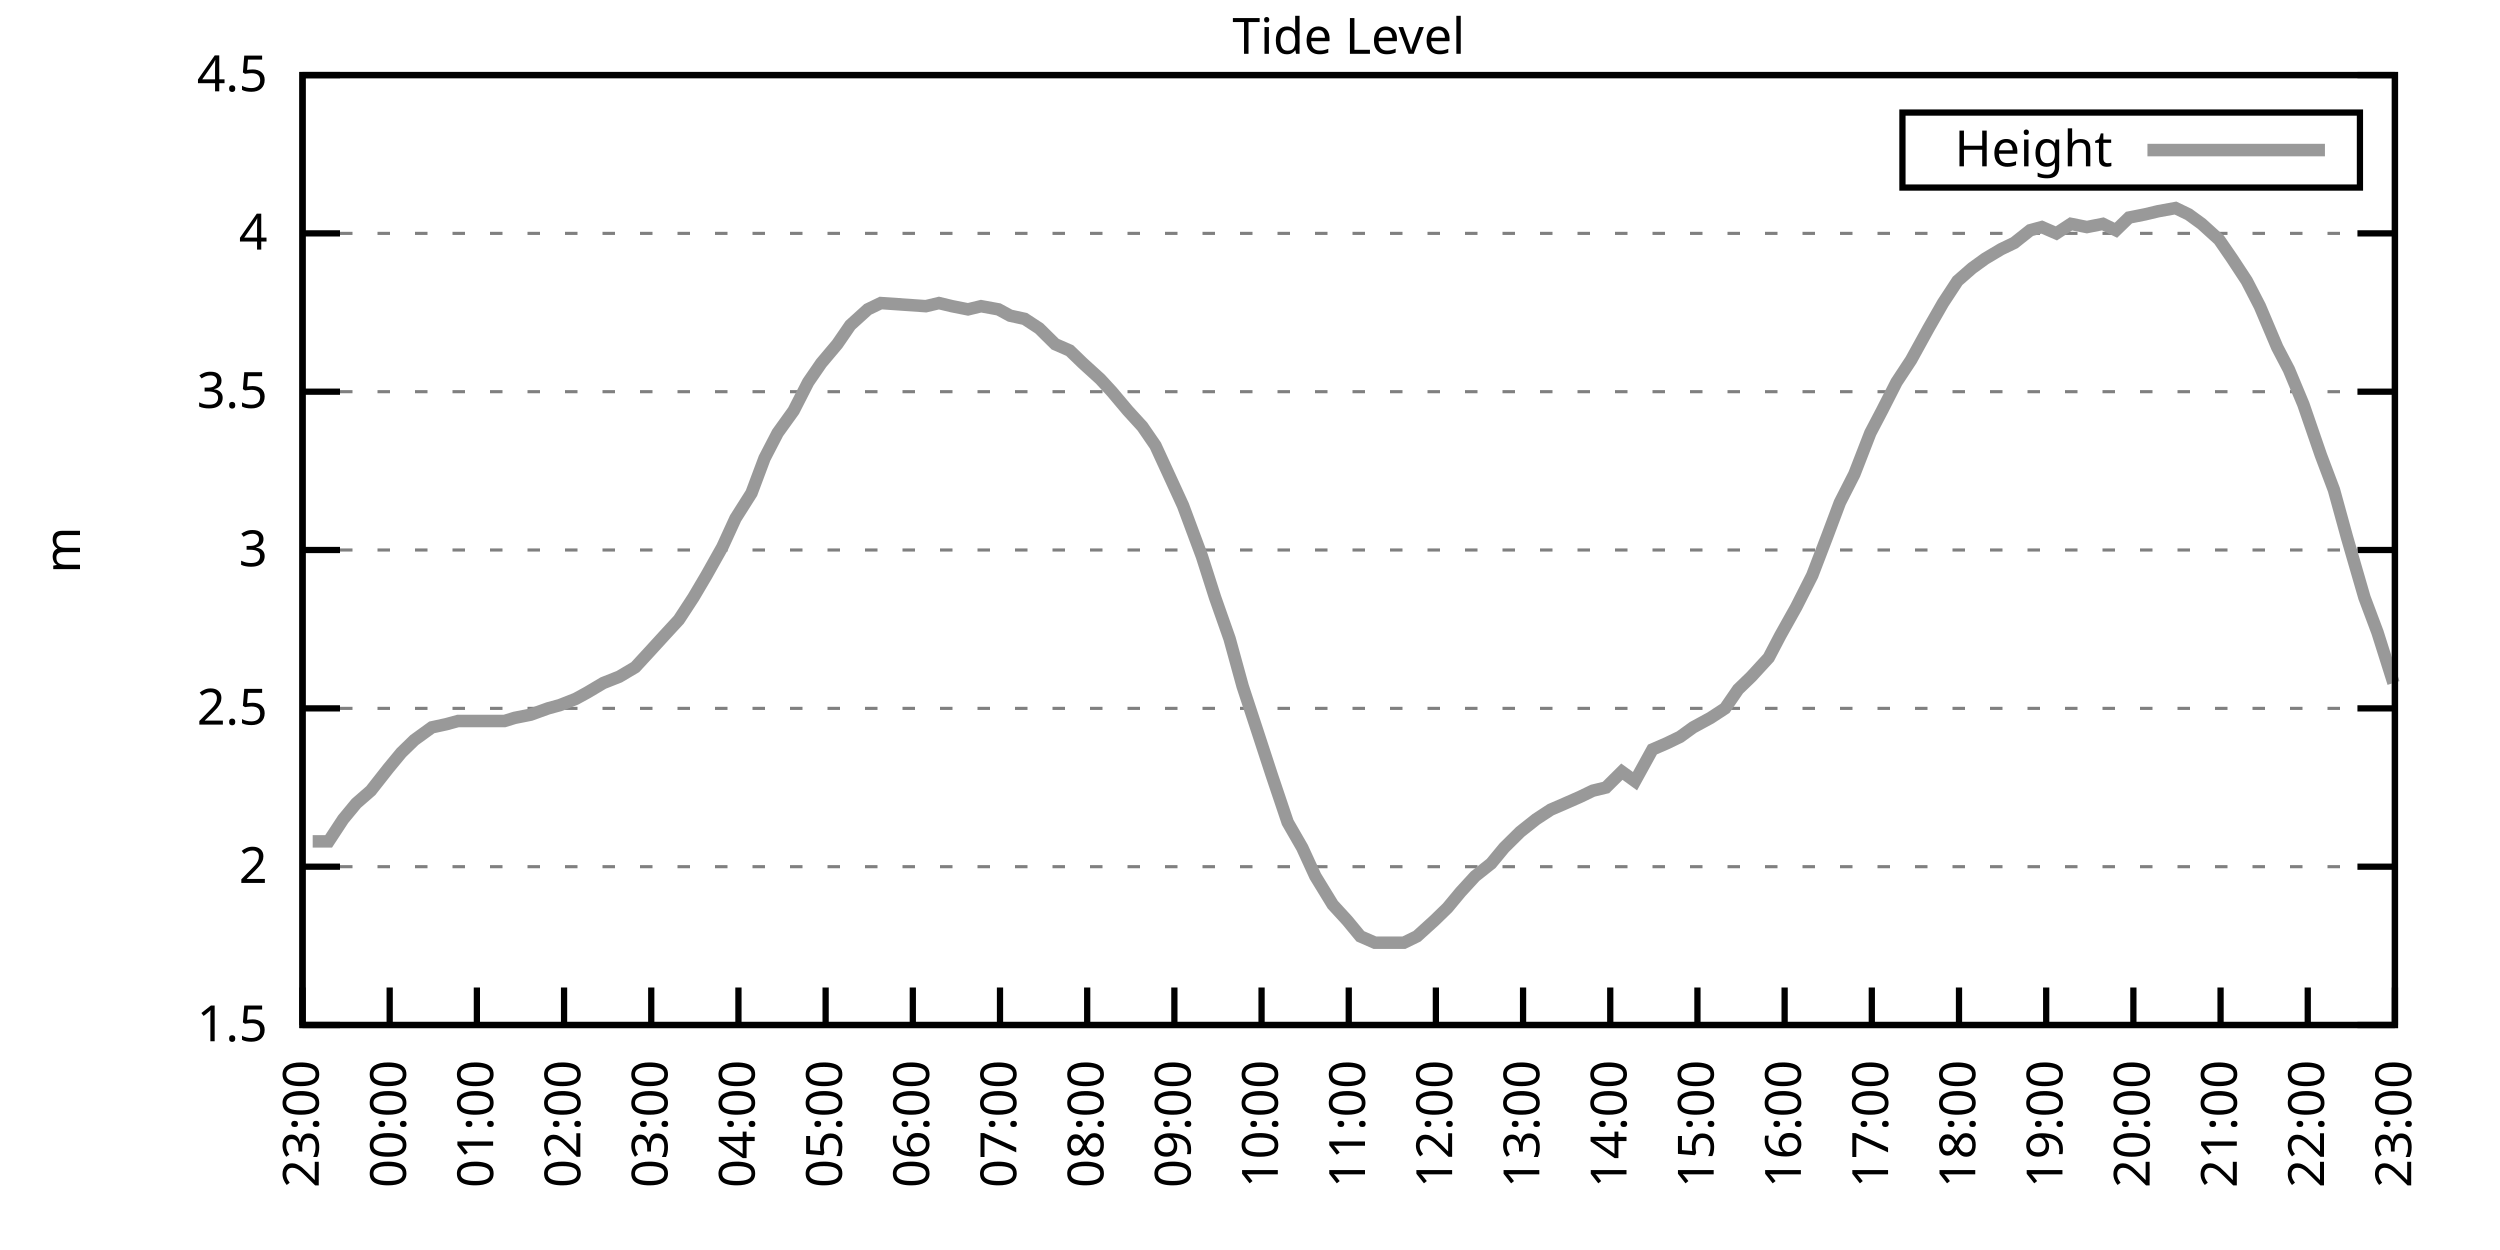
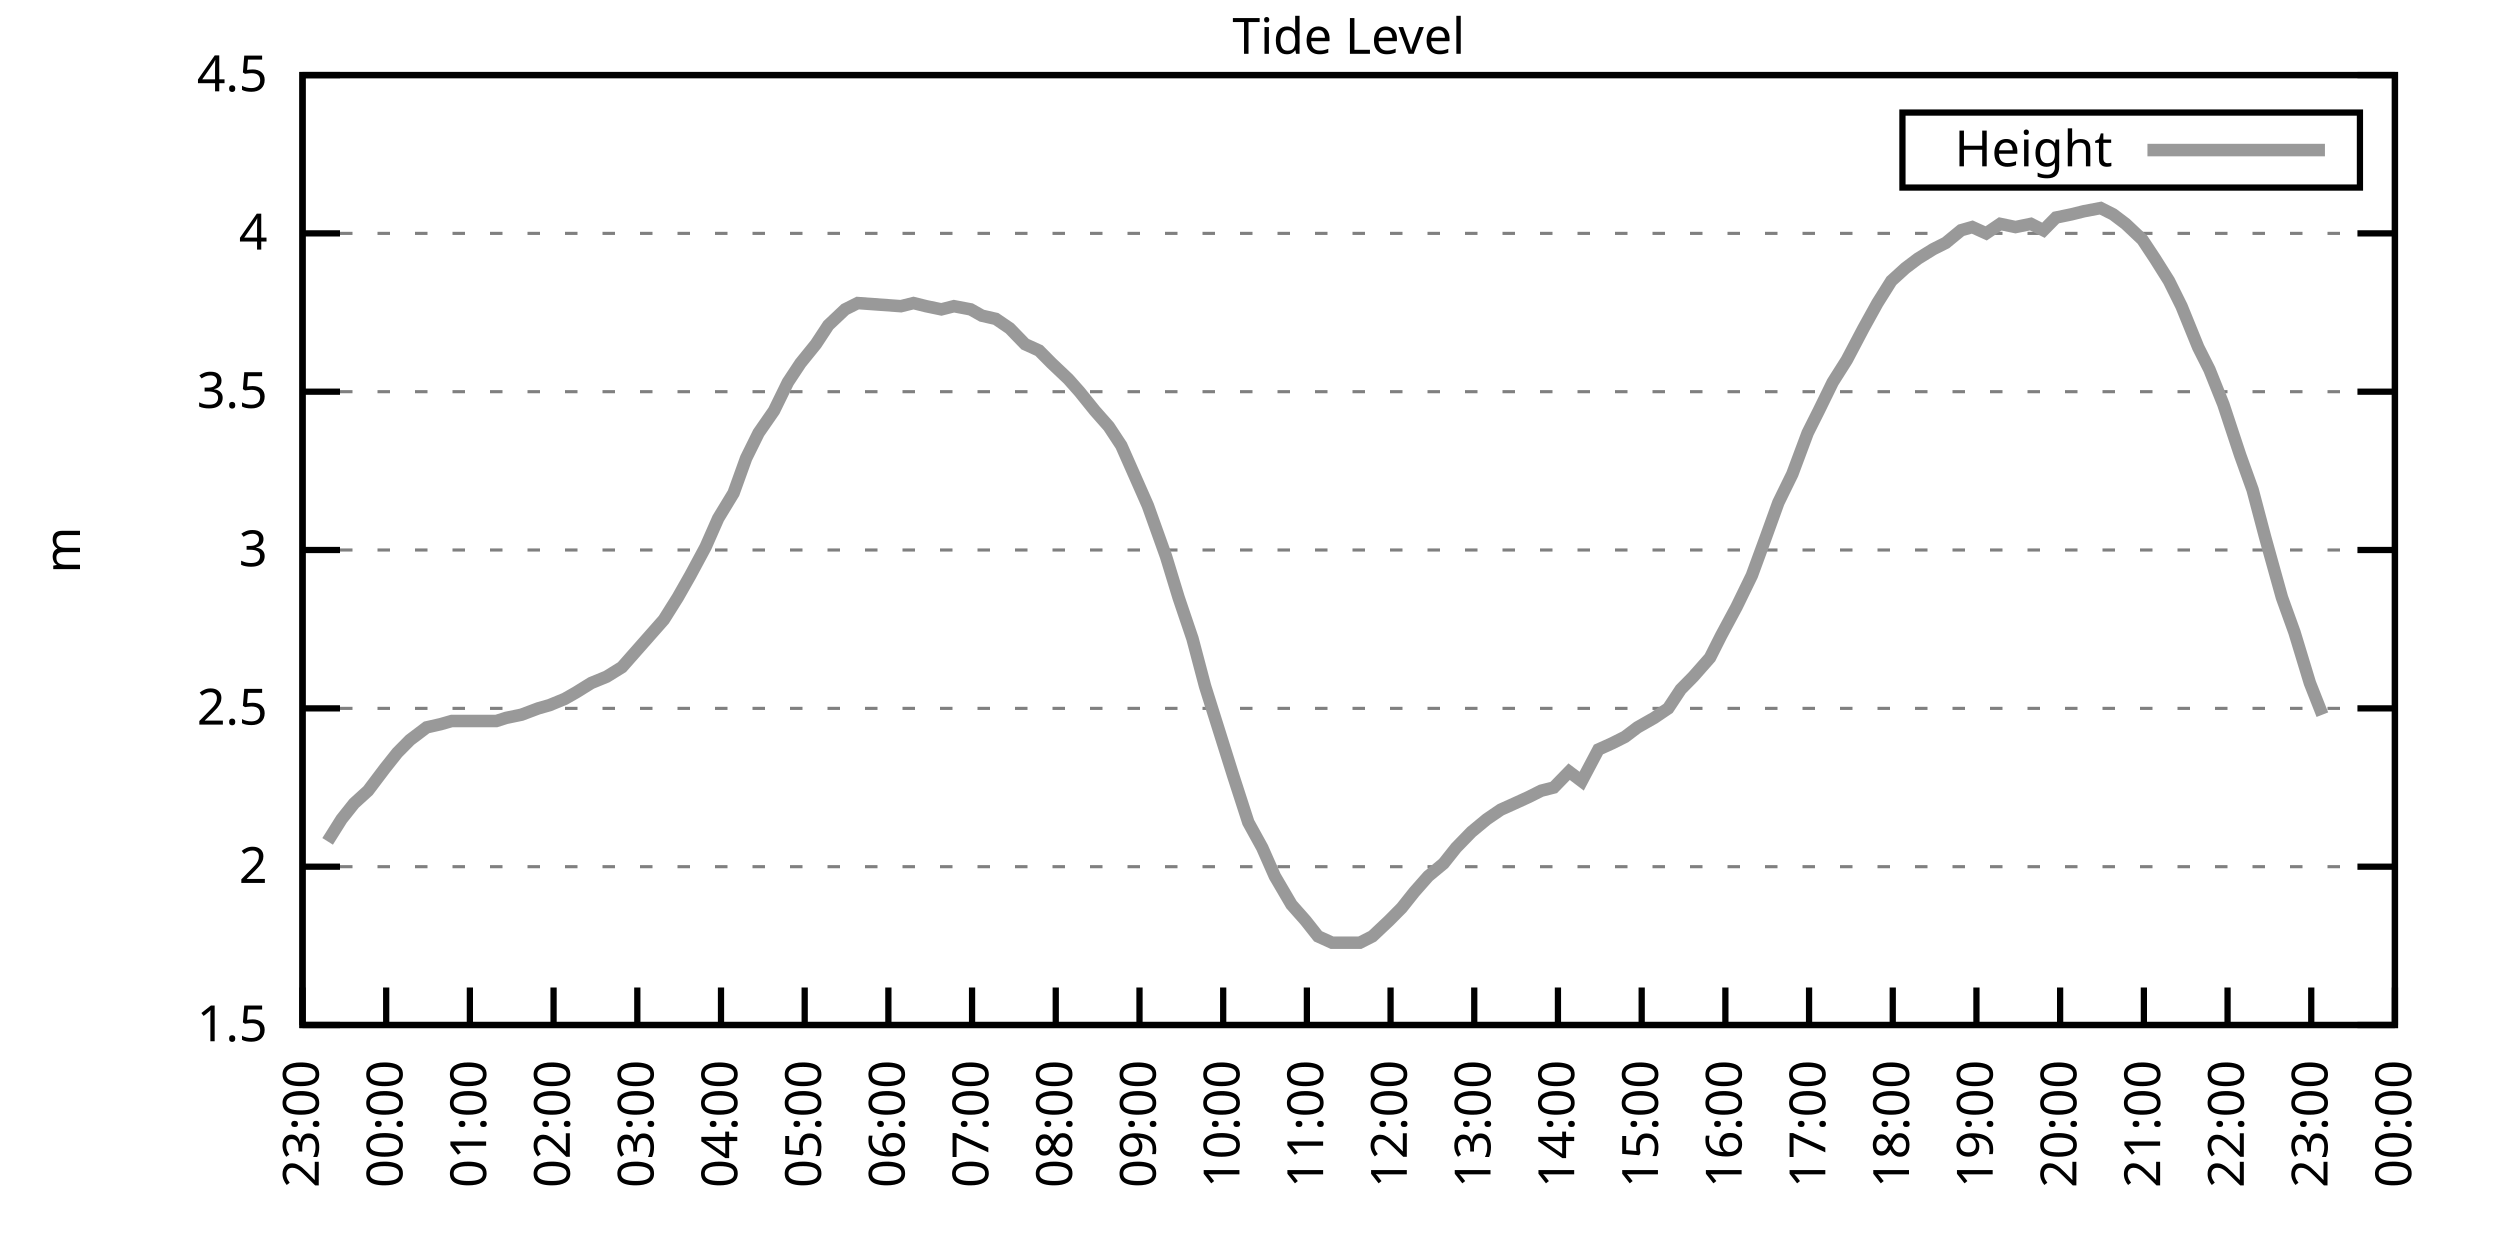
<svg xmlns="http://www.w3.org/2000/svg" xmlns:xlink="http://www.w3.org/1999/xlink" width="400" height="200" viewBox="0 0 400 200">
  <g id="gnuplot_canvas">
    <rect x="0" y="0" width="400" height="200" fill="none" />
    <defs>
      <circle id="gpDot" r="0.5" stroke-width="0.5" stroke="currentColor" />
      <path id="gpPt0" stroke-width="0.333" stroke="currentColor" d="M-1,0 h2 M0,-1 v2" />
      <path id="gpPt1" stroke-width="0.333" stroke="currentColor" d="M-1,-1 L1,1 M1,-1 L-1,1" />
      <path id="gpPt2" stroke-width="0.333" stroke="currentColor" d="M-1,0 L1,0 M0,-1 L0,1 M-1,-1 L1,1 M-1,1 L1,-1" />
      <rect id="gpPt3" stroke-width="0.333" stroke="currentColor" x="-1" y="-1" width="2" height="2" />
      <rect id="gpPt4" stroke-width="0.333" stroke="currentColor" fill="currentColor" x="-1" y="-1" width="2" height="2" />
      <circle id="gpPt5" stroke-width="0.333" stroke="currentColor" cx="0" cy="0" r="1" />
      <use xlink:href="#gpPt5" id="gpPt6" fill="currentColor" stroke="none" />
      <path id="gpPt7" stroke-width="0.333" stroke="currentColor" d="M0,-1.33 L-1.33,0.67 L1.33,0.67 z" />
      <use xlink:href="#gpPt7" id="gpPt8" fill="currentColor" stroke="none" />
      <use xlink:href="#gpPt7" id="gpPt9" stroke="currentColor" transform="rotate(180)" />
      <use xlink:href="#gpPt9" id="gpPt10" fill="currentColor" stroke="none" />
      <use xlink:href="#gpPt3" id="gpPt11" stroke="currentColor" transform="rotate(45)" />
      <use xlink:href="#gpPt11" id="gpPt12" fill="currentColor" stroke="none" />
      <path id="gpPt13" stroke-width="0.333" stroke="currentColor" d="M0,1.330 L1.265,0.411 L0.782,-1.067 L-0.782,-1.076 L-1.265,0.411 z" />
      <use xlink:href="#gpPt13" id="gpPt14" fill="currentColor" stroke="none" />
      <filter id="textbox" filterUnits="objectBoundingBox" x="0" y="0" height="1" width="1">
        <feFlood flood-color="white" flood-opacity="1" result="bgnd" />
        <feComposite in="SourceGraphic" in2="bgnd" operator="atop" />
      </filter>
      <filter id="greybox" filterUnits="objectBoundingBox" x="0" y="0" height="1" width="1">
        <feFlood flood-color="lightgrey" flood-opacity="1" result="grey" />
        <feComposite in="SourceGraphic" in2="grey" operator="atop" />
      </filter>
    </defs>
    <g fill="none" color="white" stroke="currentColor" stroke-width="1.00" stroke-linecap="butt" stroke-linejoin="miter">
</g>
    <g fill="none" color="black" stroke="currentColor" stroke-width="1.00" stroke-linecap="butt" stroke-linejoin="miter">
      <g stroke="none" shape-rendering="crispEdges">
        <polygon fill="rgb(255, 255, 255)" points="48.40,164.00 383.18,164.00 383.18,12.02 48.40,12.02 " />
      </g>
    </g>
    <g fill="none" color="black" stroke="currentColor" stroke-width="1.00" stroke-linecap="butt" stroke-linejoin="miter">
</g>
    <g fill="none" color="black" stroke="black" stroke-width="0.50" stroke-linecap="butt" stroke-linejoin="miter">
</g>
    <g fill="none" color="gray" stroke="currentColor" stroke-width="0.50" stroke-linecap="butt" stroke-linejoin="miter">
      <path stroke="gray" stroke-dasharray="2,4" class="gridline" d="M48.40,164.00 L383.19,164.00  " />
    </g>
    <g fill="none" color="gray" stroke="gray" stroke-width="1.00" stroke-linecap="butt" stroke-linejoin="miter">
</g>
    <g fill="none" color="black" stroke="currentColor" stroke-width="1.00" stroke-linecap="butt" stroke-linejoin="miter">
      <path stroke="black" d="M48.40,164.00 L54.40,164.00 M383.19,164.00 L377.19,164.00  " />
      <g transform="translate(42.80,166.60)" stroke="none" fill="black" font-family="Sans" font-size="8.00" text-anchor="end">
        <text>
          <tspan font-family="Sans"> 1.5</tspan>
        </text>
      </g>
    </g>
    <g fill="none" color="black" stroke="currentColor" stroke-width="1.00" stroke-linecap="butt" stroke-linejoin="miter">
</g>
    <g fill="none" color="black" stroke="black" stroke-width="0.50" stroke-linecap="butt" stroke-linejoin="miter">
</g>
    <g fill="none" color="gray" stroke="currentColor" stroke-width="0.50" stroke-linecap="butt" stroke-linejoin="miter">
      <path stroke="gray" stroke-dasharray="2,4" class="gridline" d="M48.40,138.67 L383.19,138.67  " />
    </g>
    <g fill="none" color="gray" stroke="gray" stroke-width="1.00" stroke-linecap="butt" stroke-linejoin="miter">
</g>
    <g fill="none" color="black" stroke="currentColor" stroke-width="1.00" stroke-linecap="butt" stroke-linejoin="miter">
      <path stroke="black" d="M48.40,138.67 L54.40,138.67 M383.19,138.67 L377.19,138.67  " />
      <g transform="translate(42.80,141.27)" stroke="none" fill="black" font-family="Sans" font-size="8.00" text-anchor="end">
        <text>
          <tspan font-family="Sans"> 2</tspan>
        </text>
      </g>
    </g>
    <g fill="none" color="black" stroke="currentColor" stroke-width="1.00" stroke-linecap="butt" stroke-linejoin="miter">
</g>
    <g fill="none" color="black" stroke="black" stroke-width="0.50" stroke-linecap="butt" stroke-linejoin="miter">
</g>
    <g fill="none" color="gray" stroke="currentColor" stroke-width="0.50" stroke-linecap="butt" stroke-linejoin="miter">
      <path stroke="gray" stroke-dasharray="2,4" class="gridline" d="M48.40,113.34 L383.19,113.34  " />
    </g>
    <g fill="none" color="gray" stroke="gray" stroke-width="1.00" stroke-linecap="butt" stroke-linejoin="miter">
</g>
    <g fill="none" color="black" stroke="currentColor" stroke-width="1.00" stroke-linecap="butt" stroke-linejoin="miter">
      <path stroke="black" d="M48.40,113.34 L54.40,113.34 M383.19,113.34 L377.19,113.34  " />
      <g transform="translate(42.80,115.94)" stroke="none" fill="black" font-family="Sans" font-size="8.00" text-anchor="end">
        <text>
          <tspan font-family="Sans"> 2.5</tspan>
        </text>
      </g>
    </g>
    <g fill="none" color="black" stroke="currentColor" stroke-width="1.00" stroke-linecap="butt" stroke-linejoin="miter">
</g>
    <g fill="none" color="black" stroke="black" stroke-width="0.50" stroke-linecap="butt" stroke-linejoin="miter">
</g>
    <g fill="none" color="gray" stroke="currentColor" stroke-width="0.50" stroke-linecap="butt" stroke-linejoin="miter">
      <path stroke="gray" stroke-dasharray="2,4" class="gridline" d="M48.40,88.00 L383.19,88.00  " />
    </g>
    <g fill="none" color="gray" stroke="gray" stroke-width="1.00" stroke-linecap="butt" stroke-linejoin="miter">
</g>
    <g fill="none" color="black" stroke="currentColor" stroke-width="1.00" stroke-linecap="butt" stroke-linejoin="miter">
      <path stroke="black" d="M48.40,88.00 L54.40,88.00 M383.19,88.00 L377.19,88.00  " />
      <g transform="translate(42.80,90.60)" stroke="none" fill="black" font-family="Sans" font-size="8.00" text-anchor="end">
        <text>
          <tspan font-family="Sans"> 3</tspan>
        </text>
      </g>
    </g>
    <g fill="none" color="black" stroke="currentColor" stroke-width="1.00" stroke-linecap="butt" stroke-linejoin="miter">
</g>
    <g fill="none" color="black" stroke="black" stroke-width="0.50" stroke-linecap="butt" stroke-linejoin="miter">
</g>
    <g fill="none" color="gray" stroke="currentColor" stroke-width="0.50" stroke-linecap="butt" stroke-linejoin="miter">
      <path stroke="gray" stroke-dasharray="2,4" class="gridline" d="M48.40,62.67 L383.19,62.67  " />
    </g>
    <g fill="none" color="gray" stroke="gray" stroke-width="1.00" stroke-linecap="butt" stroke-linejoin="miter">
</g>
    <g fill="none" color="black" stroke="currentColor" stroke-width="1.00" stroke-linecap="butt" stroke-linejoin="miter">
      <path stroke="black" d="M48.40,62.67 L54.40,62.67 M383.19,62.67 L377.19,62.67  " />
      <g transform="translate(42.80,65.27)" stroke="none" fill="black" font-family="Sans" font-size="8.00" text-anchor="end">
        <text>
          <tspan font-family="Sans"> 3.5</tspan>
        </text>
      </g>
    </g>
    <g fill="none" color="black" stroke="currentColor" stroke-width="1.00" stroke-linecap="butt" stroke-linejoin="miter">
</g>
    <g fill="none" color="black" stroke="black" stroke-width="0.50" stroke-linecap="butt" stroke-linejoin="miter">
</g>
    <g fill="none" color="gray" stroke="currentColor" stroke-width="0.50" stroke-linecap="butt" stroke-linejoin="miter">
      <path stroke="gray" stroke-dasharray="2,4" class="gridline" d="M48.40,37.34 L383.19,37.34  " />
    </g>
    <g fill="none" color="gray" stroke="gray" stroke-width="1.00" stroke-linecap="butt" stroke-linejoin="miter">
</g>
    <g fill="none" color="black" stroke="currentColor" stroke-width="1.00" stroke-linecap="butt" stroke-linejoin="miter">
      <path stroke="black" d="M48.40,37.34 L54.40,37.34 M383.19,37.34 L377.19,37.34  " />
      <g transform="translate(42.80,39.94)" stroke="none" fill="black" font-family="Sans" font-size="8.00" text-anchor="end">
        <text>
          <tspan font-family="Sans"> 4</tspan>
        </text>
      </g>
    </g>
    <g fill="none" color="black" stroke="currentColor" stroke-width="1.00" stroke-linecap="butt" stroke-linejoin="miter">
</g>
    <g fill="none" color="black" stroke="black" stroke-width="0.50" stroke-linecap="butt" stroke-linejoin="miter">
</g>
    <g fill="none" color="gray" stroke="currentColor" stroke-width="0.50" stroke-linecap="butt" stroke-linejoin="miter">
      <path stroke="gray" stroke-dasharray="2,4" class="gridline" d="M48.40,12.01 L383.19,12.01  " />
    </g>
    <g fill="none" color="gray" stroke="gray" stroke-width="1.00" stroke-linecap="butt" stroke-linejoin="miter">
</g>
    <g fill="none" color="black" stroke="currentColor" stroke-width="1.00" stroke-linecap="butt" stroke-linejoin="miter">
      <path stroke="black" d="M48.40,12.01 L54.40,12.01 M383.19,12.01 L377.19,12.01  " />
      <g transform="translate(42.80,14.61)" stroke="none" fill="black" font-family="Sans" font-size="8.00" text-anchor="end">
        <text>
          <tspan font-family="Sans"> 4.5</tspan>
        </text>
      </g>
    </g>
    <g fill="none" color="black" stroke="currentColor" stroke-width="1.00" stroke-linecap="butt" stroke-linejoin="miter">
      <path stroke="black" d="M48.40,164.00 L48.40,158.00  " />
      <g transform="translate(51.00,169.60) rotate(270.00)" stroke="none" fill="black" font-family="Sans" font-size="8.00" text-anchor="end">
        <text>
          <tspan font-family="Sans">23:00</tspan>
        </text>
      </g>
    </g>
    <g fill="none" color="black" stroke="currentColor" stroke-width="1.00" stroke-linecap="butt" stroke-linejoin="miter">
-       <path stroke="black" d="M62.35,164.00 L62.35,158.00  " />
-       <g transform="translate(64.95,169.60) rotate(270.00)" stroke="none" fill="black" font-family="Sans" font-size="8.00" text-anchor="end">
+       <path stroke="black" d="M61.79,164.00 L61.79,158.00  " />
+       <g transform="translate(64.39,169.60) rotate(270.00)" stroke="none" fill="black" font-family="Sans" font-size="8.00" text-anchor="end">
        <text>
          <tspan font-family="Sans">00:00</tspan>
        </text>
      </g>
    </g>
    <g fill="none" color="black" stroke="currentColor" stroke-width="1.00" stroke-linecap="butt" stroke-linejoin="miter">
-       <path stroke="black" d="M76.30,164.00 L76.30,158.00  " />
-       <g transform="translate(78.90,169.60) rotate(270.00)" stroke="none" fill="black" font-family="Sans" font-size="8.00" text-anchor="end">
+       <path stroke="black" d="M75.18,164.00 L75.18,158.00  " />
+       <g transform="translate(77.78,169.60) rotate(270.00)" stroke="none" fill="black" font-family="Sans" font-size="8.00" text-anchor="end">
        <text>
          <tspan font-family="Sans">01:00</tspan>
        </text>
      </g>
    </g>
    <g fill="none" color="black" stroke="currentColor" stroke-width="1.00" stroke-linecap="butt" stroke-linejoin="miter">
-       <path stroke="black" d="M90.25,164.00 L90.25,158.00  " />
-       <g transform="translate(92.85,169.60) rotate(270.00)" stroke="none" fill="black" font-family="Sans" font-size="8.00" text-anchor="end">
+       <path stroke="black" d="M88.57,164.00 L88.57,158.00  " />
+       <g transform="translate(91.17,169.60) rotate(270.00)" stroke="none" fill="black" font-family="Sans" font-size="8.00" text-anchor="end">
        <text>
          <tspan font-family="Sans">02:00</tspan>
        </text>
      </g>
    </g>
    <g fill="none" color="black" stroke="currentColor" stroke-width="1.00" stroke-linecap="butt" stroke-linejoin="miter">
-       <path stroke="black" d="M104.20,164.00 L104.20,158.00  " />
-       <g transform="translate(106.80,169.60) rotate(270.00)" stroke="none" fill="black" font-family="Sans" font-size="8.00" text-anchor="end">
+       <path stroke="black" d="M101.97,164.00 L101.97,158.00  " />
+       <g transform="translate(104.57,169.60) rotate(270.00)" stroke="none" fill="black" font-family="Sans" font-size="8.00" text-anchor="end">
        <text>
          <tspan font-family="Sans">03:00</tspan>
        </text>
      </g>
    </g>
    <g fill="none" color="black" stroke="currentColor" stroke-width="1.00" stroke-linecap="butt" stroke-linejoin="miter">
-       <path stroke="black" d="M118.15,164.00 L118.15,158.00  " />
-       <g transform="translate(120.75,169.60) rotate(270.00)" stroke="none" fill="black" font-family="Sans" font-size="8.00" text-anchor="end">
+       <path stroke="black" d="M115.36,164.00 L115.36,158.00  " />
+       <g transform="translate(117.96,169.60) rotate(270.00)" stroke="none" fill="black" font-family="Sans" font-size="8.00" text-anchor="end">
        <text>
          <tspan font-family="Sans">04:00</tspan>
        </text>
      </g>
    </g>
    <g fill="none" color="black" stroke="currentColor" stroke-width="1.00" stroke-linecap="butt" stroke-linejoin="miter">
-       <path stroke="black" d="M132.10,164.00 L132.10,158.00  " />
-       <g transform="translate(134.70,169.60) rotate(270.00)" stroke="none" fill="black" font-family="Sans" font-size="8.00" text-anchor="end">
+       <path stroke="black" d="M128.75,164.00 L128.75,158.00  " />
+       <g transform="translate(131.35,169.60) rotate(270.00)" stroke="none" fill="black" font-family="Sans" font-size="8.00" text-anchor="end">
        <text>
          <tspan font-family="Sans">05:00</tspan>
        </text>
      </g>
    </g>
    <g fill="none" color="black" stroke="currentColor" stroke-width="1.00" stroke-linecap="butt" stroke-linejoin="miter">
-       <path stroke="black" d="M146.05,164.00 L146.05,158.00  " />
-       <g transform="translate(148.65,169.60) rotate(270.00)" stroke="none" fill="black" font-family="Sans" font-size="8.00" text-anchor="end">
+       <path stroke="black" d="M142.14,164.00 L142.14,158.00  " />
+       <g transform="translate(144.74,169.60) rotate(270.00)" stroke="none" fill="black" font-family="Sans" font-size="8.00" text-anchor="end">
        <text>
          <tspan font-family="Sans">06:00</tspan>
        </text>
      </g>
    </g>
    <g fill="none" color="black" stroke="currentColor" stroke-width="1.00" stroke-linecap="butt" stroke-linejoin="miter">
-       <path stroke="black" d="M160.00,164.00 L160.00,158.00  " />
-       <g transform="translate(162.60,169.60) rotate(270.00)" stroke="none" fill="black" font-family="Sans" font-size="8.00" text-anchor="end">
+       <path stroke="black" d="M155.53,164.00 L155.53,158.00  " />
+       <g transform="translate(158.13,169.60) rotate(270.00)" stroke="none" fill="black" font-family="Sans" font-size="8.00" text-anchor="end">
        <text>
          <tspan font-family="Sans">07:00</tspan>
        </text>
      </g>
    </g>
    <g fill="none" color="black" stroke="currentColor" stroke-width="1.00" stroke-linecap="butt" stroke-linejoin="miter">
-       <path stroke="black" d="M173.95,164.00 L173.95,158.00  " />
-       <g transform="translate(176.55,169.60) rotate(270.00)" stroke="none" fill="black" font-family="Sans" font-size="8.00" text-anchor="end">
+       <path stroke="black" d="M168.92,164.00 L168.92,158.00  " />
+       <g transform="translate(171.52,169.60) rotate(270.00)" stroke="none" fill="black" font-family="Sans" font-size="8.00" text-anchor="end">
        <text>
          <tspan font-family="Sans">08:00</tspan>
        </text>
      </g>
    </g>
    <g fill="none" color="black" stroke="currentColor" stroke-width="1.00" stroke-linecap="butt" stroke-linejoin="miter">
-       <path stroke="black" d="M187.90,164.00 L187.90,158.00  " />
-       <g transform="translate(190.50,169.60) rotate(270.00)" stroke="none" fill="black" font-family="Sans" font-size="8.00" text-anchor="end">
+       <path stroke="black" d="M182.32,164.00 L182.32,158.00  " />
+       <g transform="translate(184.92,169.60) rotate(270.00)" stroke="none" fill="black" font-family="Sans" font-size="8.00" text-anchor="end">
        <text>
          <tspan font-family="Sans">09:00</tspan>
        </text>
      </g>
    </g>
    <g fill="none" color="black" stroke="currentColor" stroke-width="1.00" stroke-linecap="butt" stroke-linejoin="miter">
-       <path stroke="black" d="M201.85,164.00 L201.85,158.00  " />
-       <g transform="translate(204.45,169.60) rotate(270.00)" stroke="none" fill="black" font-family="Sans" font-size="8.00" text-anchor="end">
+       <path stroke="black" d="M195.71,164.00 L195.71,158.00  " />
+       <g transform="translate(198.31,169.60) rotate(270.00)" stroke="none" fill="black" font-family="Sans" font-size="8.00" text-anchor="end">
        <text>
          <tspan font-family="Sans">10:00</tspan>
        </text>
      </g>
    </g>
    <g fill="none" color="black" stroke="currentColor" stroke-width="1.00" stroke-linecap="butt" stroke-linejoin="miter">
-       <path stroke="black" d="M215.80,164.00 L215.80,158.00  " />
-       <g transform="translate(218.40,169.60) rotate(270.00)" stroke="none" fill="black" font-family="Sans" font-size="8.00" text-anchor="end">
+       <path stroke="black" d="M209.10,164.00 L209.10,158.00  " />
+       <g transform="translate(211.70,169.60) rotate(270.00)" stroke="none" fill="black" font-family="Sans" font-size="8.00" text-anchor="end">
        <text>
          <tspan font-family="Sans">11:00</tspan>
        </text>
      </g>
    </g>
    <g fill="none" color="black" stroke="currentColor" stroke-width="1.00" stroke-linecap="butt" stroke-linejoin="miter">
-       <path stroke="black" d="M229.74,164.00 L229.74,158.00  " />
-       <g transform="translate(232.34,169.60) rotate(270.00)" stroke="none" fill="black" font-family="Sans" font-size="8.00" text-anchor="end">
+       <path stroke="black" d="M222.49,164.00 L222.49,158.00  " />
+       <g transform="translate(225.09,169.60) rotate(270.00)" stroke="none" fill="black" font-family="Sans" font-size="8.00" text-anchor="end">
        <text>
          <tspan font-family="Sans">12:00</tspan>
        </text>
      </g>
    </g>
    <g fill="none" color="black" stroke="currentColor" stroke-width="1.00" stroke-linecap="butt" stroke-linejoin="miter">
-       <path stroke="black" d="M243.69,164.00 L243.69,158.00  " />
-       <g transform="translate(246.29,169.60) rotate(270.00)" stroke="none" fill="black" font-family="Sans" font-size="8.00" text-anchor="end">
+       <path stroke="black" d="M235.88,164.00 L235.88,158.00  " />
+       <g transform="translate(238.48,169.60) rotate(270.00)" stroke="none" fill="black" font-family="Sans" font-size="8.00" text-anchor="end">
        <text>
          <tspan font-family="Sans">13:00</tspan>
        </text>
      </g>
    </g>
    <g fill="none" color="black" stroke="currentColor" stroke-width="1.00" stroke-linecap="butt" stroke-linejoin="miter">
-       <path stroke="black" d="M257.64,164.00 L257.64,158.00  " />
-       <g transform="translate(260.24,169.60) rotate(270.00)" stroke="none" fill="black" font-family="Sans" font-size="8.00" text-anchor="end">
+       <path stroke="black" d="M249.27,164.00 L249.27,158.00  " />
+       <g transform="translate(251.87,169.60) rotate(270.00)" stroke="none" fill="black" font-family="Sans" font-size="8.00" text-anchor="end">
        <text>
          <tspan font-family="Sans">14:00</tspan>
        </text>
      </g>
    </g>
    <g fill="none" color="black" stroke="currentColor" stroke-width="1.00" stroke-linecap="butt" stroke-linejoin="miter">
-       <path stroke="black" d="M271.59,164.00 L271.59,158.00  " />
-       <g transform="translate(274.19,169.60) rotate(270.00)" stroke="none" fill="black" font-family="Sans" font-size="8.00" text-anchor="end">
+       <path stroke="black" d="M262.67,164.00 L262.67,158.00  " />
+       <g transform="translate(265.27,169.60) rotate(270.00)" stroke="none" fill="black" font-family="Sans" font-size="8.00" text-anchor="end">
        <text>
          <tspan font-family="Sans">15:00</tspan>
        </text>
      </g>
    </g>
    <g fill="none" color="black" stroke="currentColor" stroke-width="1.00" stroke-linecap="butt" stroke-linejoin="miter">
-       <path stroke="black" d="M285.54,164.00 L285.54,158.00  " />
-       <g transform="translate(288.14,169.60) rotate(270.00)" stroke="none" fill="black" font-family="Sans" font-size="8.00" text-anchor="end">
+       <path stroke="black" d="M276.06,164.00 L276.06,158.00  " />
+       <g transform="translate(278.66,169.60) rotate(270.00)" stroke="none" fill="black" font-family="Sans" font-size="8.00" text-anchor="end">
        <text>
          <tspan font-family="Sans">16:00</tspan>
        </text>
      </g>
    </g>
    <g fill="none" color="black" stroke="currentColor" stroke-width="1.00" stroke-linecap="butt" stroke-linejoin="miter">
-       <path stroke="black" d="M299.49,164.00 L299.49,158.00  " />
-       <g transform="translate(302.09,169.60) rotate(270.00)" stroke="none" fill="black" font-family="Sans" font-size="8.00" text-anchor="end">
+       <path stroke="black" d="M289.45,164.00 L289.45,158.00  " />
+       <g transform="translate(292.05,169.60) rotate(270.00)" stroke="none" fill="black" font-family="Sans" font-size="8.00" text-anchor="end">
        <text>
          <tspan font-family="Sans">17:00</tspan>
        </text>
      </g>
    </g>
    <g fill="none" color="black" stroke="currentColor" stroke-width="1.00" stroke-linecap="butt" stroke-linejoin="miter">
-       <path stroke="black" d="M313.44,164.00 L313.44,158.00  " />
-       <g transform="translate(316.04,169.60) rotate(270.00)" stroke="none" fill="black" font-family="Sans" font-size="8.00" text-anchor="end">
+       <path stroke="black" d="M302.84,164.00 L302.84,158.00  " />
+       <g transform="translate(305.44,169.60) rotate(270.00)" stroke="none" fill="black" font-family="Sans" font-size="8.00" text-anchor="end">
        <text>
          <tspan font-family="Sans">18:00</tspan>
        </text>
      </g>
    </g>
    <g fill="none" color="black" stroke="currentColor" stroke-width="1.00" stroke-linecap="butt" stroke-linejoin="miter">
-       <path stroke="black" d="M327.39,164.00 L327.39,158.00  " />
-       <g transform="translate(329.99,169.60) rotate(270.00)" stroke="none" fill="black" font-family="Sans" font-size="8.00" text-anchor="end">
+       <path stroke="black" d="M316.23,164.00 L316.23,158.00  " />
+       <g transform="translate(318.83,169.60) rotate(270.00)" stroke="none" fill="black" font-family="Sans" font-size="8.00" text-anchor="end">
        <text>
          <tspan font-family="Sans">19:00</tspan>
        </text>
      </g>
    </g>
    <g fill="none" color="black" stroke="currentColor" stroke-width="1.00" stroke-linecap="butt" stroke-linejoin="miter">
-       <path stroke="black" d="M341.34,164.00 L341.34,158.00  " />
-       <g transform="translate(343.94,169.60) rotate(270.00)" stroke="none" fill="black" font-family="Sans" font-size="8.00" text-anchor="end">
+       <path stroke="black" d="M329.62,164.00 L329.62,158.00  " />
+       <g transform="translate(332.22,169.60) rotate(270.00)" stroke="none" fill="black" font-family="Sans" font-size="8.00" text-anchor="end">
        <text>
          <tspan font-family="Sans">20:00</tspan>
        </text>
      </g>
    </g>
    <g fill="none" color="black" stroke="currentColor" stroke-width="1.00" stroke-linecap="butt" stroke-linejoin="miter">
-       <path stroke="black" d="M355.29,164.00 L355.29,158.00  " />
-       <g transform="translate(357.89,169.60) rotate(270.00)" stroke="none" fill="black" font-family="Sans" font-size="8.00" text-anchor="end">
+       <path stroke="black" d="M343.02,164.00 L343.02,158.00  " />
+       <g transform="translate(345.62,169.60) rotate(270.00)" stroke="none" fill="black" font-family="Sans" font-size="8.00" text-anchor="end">
        <text>
          <tspan font-family="Sans">21:00</tspan>
        </text>
      </g>
    </g>
    <g fill="none" color="black" stroke="currentColor" stroke-width="1.00" stroke-linecap="butt" stroke-linejoin="miter">
-       <path stroke="black" d="M369.24,164.00 L369.24,158.00  " />
-       <g transform="translate(371.84,169.60) rotate(270.00)" stroke="none" fill="black" font-family="Sans" font-size="8.00" text-anchor="end">
+       <path stroke="black" d="M356.41,164.00 L356.41,158.00  " />
+       <g transform="translate(359.01,169.60) rotate(270.00)" stroke="none" fill="black" font-family="Sans" font-size="8.00" text-anchor="end">
        <text>
          <tspan font-family="Sans">22:00</tspan>
+         </text>
+       </g>
+     </g>
+     <g fill="none" color="black" stroke="currentColor" stroke-width="1.00" stroke-linecap="butt" stroke-linejoin="miter">
+       <path stroke="black" d="M369.80,164.00 L369.80,158.00  " />
+       <g transform="translate(372.40,169.60) rotate(270.00)" stroke="none" fill="black" font-family="Sans" font-size="8.00" text-anchor="end">
+         <text>
+           <tspan font-family="Sans">23:00</tspan>
        </text>
      </g>
    </g>
    <g fill="none" color="black" stroke="currentColor" stroke-width="1.00" stroke-linecap="butt" stroke-linejoin="miter">
      <path stroke="black" d="M383.19,164.00 L383.19,158.00  " />
      <g transform="translate(385.79,169.60) rotate(270.00)" stroke="none" fill="black" font-family="Sans" font-size="8.00" text-anchor="end">
        <text>
-           <tspan font-family="Sans">23:00</tspan>
+           <tspan font-family="Sans">00:00</tspan>
        </text>
      </g>
    </g>
    <g fill="none" color="black" stroke="currentColor" stroke-width="1.00" stroke-linecap="butt" stroke-linejoin="miter">
</g>
    <g fill="none" color="black" stroke="currentColor" stroke-width="1.00" stroke-linecap="butt" stroke-linejoin="miter">
      <path stroke="black" d="M48.40,12.01 L48.40,164.00 L383.19,164.00 L383.19,12.01 L48.40,12.01 Z  " />
    </g>
    <g fill="none" color="black" stroke="currentColor" stroke-width="1.00" stroke-linecap="butt" stroke-linejoin="miter">
</g>
    <g fill="none" color="black" stroke="currentColor" stroke-width="1.00" stroke-linecap="butt" stroke-linejoin="miter">
      <path stroke="black" d="M304.39,30.01 L304.39,18.01 L377.59,18.01 L377.59,30.01 L304.39,30.01 Z  " />
    </g>
    <g id="Tide_level_plot_1">
      <g fill="none" color="white" stroke="black" stroke-width="2.00" stroke-linecap="butt" stroke-linejoin="miter">
</g>
      <g fill="none" color="black" stroke="currentColor" stroke-width="2.00" stroke-linecap="butt" stroke-linejoin="miter">
        <g transform="translate(337.99,26.61)" stroke="none" fill="black" font-family="Sans" font-size="8.00" text-anchor="end">
          <text>
            <tspan font-family="Sans">Height</tspan>
          </text>
        </g>
      </g>
      <g fill="none" color="black" stroke="currentColor" stroke-width="2.00" stroke-linecap="butt" stroke-linejoin="miter">
-         <path stroke="rgb(153, 153, 153)" d="M343.59,24.01 L371.99,24.01 M50.03,134.62 L52.58,134.62 L54.91,131.07 L57.00,128.54 L59.33,126.51 L62.12,122.96   L64.21,120.43 L66.30,118.40 L69.09,116.38 L71.42,115.87 L73.28,115.36 L76.07,115.36 L78.39,115.36 L80.72,115.36   L82.34,114.86 L84.90,114.35 L87.69,113.34 L89.55,112.83 L92.11,111.82 L93.97,110.80 L96.53,109.28 L99.08,108.27   L101.64,106.75 L103.97,104.22 L106.29,101.68 L108.62,99.15 L110.94,95.60 L113.03,92.06 L115.59,87.50 L117.68,82.94   L120.24,78.89 L122.33,73.31 L124.43,69.26 L126.98,65.71 L129.31,61.15 L131.40,58.11 L133.96,55.07 L136.05,52.03   L138.84,49.50 L140.93,48.49 L148.14,48.99 L150.23,48.49 L152.32,48.99 L154.88,49.50 L156.97,48.99 L159.76,49.50   L161.62,50.51 L163.95,51.02 L166.27,52.54 L168.83,55.07 L171.16,56.09 L173.25,58.11 L176.04,60.65 L177.90,62.67   L180.46,65.71 L182.78,68.25 L184.87,71.29 L187.20,76.35 L189.29,80.91 L192.31,89.02 L194.41,95.60 L196.73,102.19   L198.82,109.79 L201.15,116.88 L203.47,123.98 L206.03,131.58 L208.36,135.63 L210.45,140.19 L213.24,144.75 L215.56,147.28   L217.65,149.81 L219.98,150.83 L222.07,150.83 L224.63,150.83 L226.72,149.81 L229.51,147.28 L231.60,145.25 L233.70,142.72   L236.02,140.19 L238.58,138.16 L240.67,135.63 L243.23,133.10 L245.79,131.07 L248.11,129.55 L250.44,128.54 L252.76,127.52   L254.85,126.51 L256.95,126.00 L259.50,123.47 L261.60,124.99 L264.39,119.92 L266.71,118.91 L268.80,117.90 L270.90,116.38   L273.69,114.86 L276.01,113.34 L278.10,110.30 L280.20,108.27 L282.99,105.23 L284.85,101.68 L287.40,97.12 L289.96,92.06   L292.29,85.98 L294.38,80.41 L296.70,75.85 L299.26,69.26 L301.12,65.71 L303.44,61.15 L305.77,57.61 L308.56,52.54   L310.88,48.49 L313.21,44.94 L315.53,42.91 L317.63,41.39 L320.18,39.87 L322.28,38.86 L324.83,36.84 L326.69,36.33   L329.02,37.34 L331.34,35.82 L333.90,36.33 L336.46,35.82 L338.55,36.84 L340.64,34.81 L343.20,34.30 L345.29,33.80   L348.08,33.29 L350.18,34.30 L352.27,35.82 L355.06,38.35 L357.15,41.39 L359.48,44.94 L361.57,48.99 L364.36,55.58   L366.22,59.13 L368.54,64.70 L371.33,72.81 L373.43,78.38 L375.52,85.98 L378.31,95.60 L380.40,101.18 L382.96,109.28    " />
+         <path stroke="rgb(153, 153, 153)" d="M343.59,24.01 L371.99,24.01 M52.42,134.62 L54.65,131.07 L56.66,128.54 L58.89,126.51 L61.57,122.96 L63.58,120.43   L65.59,118.40 L68.26,116.38 L70.50,115.87 L72.28,115.36 L74.96,115.36 L77.19,115.36 L79.42,115.36 L80.99,114.86   L83.44,114.35 L86.12,113.34 L87.91,112.83 L90.36,111.82 L92.15,110.80 L94.60,109.28 L97.06,108.27 L99.51,106.75   L101.74,104.22 L103.98,101.68 L106.21,99.15 L108.44,95.60 L110.45,92.06 L112.90,87.50 L114.91,82.94 L117.37,78.89   L119.38,73.31 L121.38,69.26 L123.84,65.71 L126.07,61.15 L128.08,58.11 L130.54,55.07 L132.54,52.03 L135.22,49.50   L137.23,48.49 L144.15,48.99 L146.16,48.49 L148.17,48.99 L150.62,49.50 L152.63,48.99 L155.31,49.50 L157.10,50.51   L159.33,51.02 L161.56,52.54 L164.01,55.07 L166.25,56.09 L168.25,58.11 L170.93,60.65 L172.72,62.67 L175.17,65.71   L177.41,68.25 L179.41,71.29 L181.65,76.35 L183.66,80.91 L186.56,89.02 L188.57,95.60 L190.80,102.19 L192.81,109.79   L195.04,116.88 L197.27,123.98 L199.73,131.58 L201.96,135.63 L203.97,140.19 L206.64,144.75 L208.88,147.28 L210.88,149.81   L213.12,150.83 L215.13,150.83 L217.58,150.83 L219.59,149.81 L222.27,147.28 L224.28,145.25 L226.29,142.72 L228.52,140.19   L230.97,138.16 L232.98,135.63 L235.44,133.10 L237.89,131.07 L240.12,129.55 L242.36,128.54 L244.59,127.52 L246.60,126.51   L248.60,126.00 L251.06,123.47 L253.07,124.99 L255.75,119.92 L257.98,118.91 L259.99,117.90 L262.00,116.38 L264.67,114.86   L266.91,113.34 L268.92,110.30 L270.92,108.27 L273.60,105.23 L275.39,101.68 L277.84,97.12 L280.30,92.06 L282.53,85.98   L284.54,80.41 L286.77,75.85 L289.23,69.26 L291.01,65.71 L293.24,61.15 L295.48,57.61 L298.15,52.54 L300.39,48.49   L302.62,44.94 L304.85,42.91 L306.86,41.39 L309.31,39.87 L311.32,38.86 L313.78,36.84 L315.56,36.33 L317.79,37.34   L320.03,35.82 L322.48,36.33 L324.94,35.82 L326.95,36.84 L328.95,34.81 L331.41,34.30 L333.42,33.80 L336.10,33.29   L338.10,34.30 L340.11,35.82 L342.79,38.35 L344.80,41.39 L347.03,44.94 L349.04,48.99 L351.72,55.58 L353.51,59.13   L355.74,64.70 L358.42,72.81 L360.42,78.38 L362.43,85.98 L365.11,95.60 L367.12,101.18 L369.58,109.28 L371.58,114.35    " />
      </g>
    </g>
    <g fill="none" color="black" stroke="currentColor" stroke-width="2.00" stroke-linecap="butt" stroke-linejoin="miter">
</g>
    <g fill="none" color="black" stroke="black" stroke-width="1.00" stroke-linecap="butt" stroke-linejoin="miter">
</g>
    <g fill="none" color="black" stroke="currentColor" stroke-width="1.00" stroke-linecap="butt" stroke-linejoin="miter">
      <path stroke="black" d="M48.40,12.01 L48.40,164.00 L383.19,164.00 L383.19,12.01 L48.40,12.01 Z  " />
      <g transform="translate(12.80,88.01) rotate(270.00)" stroke="none" fill="black" font-family="Sans" font-size="8.00" text-anchor="middle">
        <text>
          <tspan font-family="Sans">m</tspan>
        </text>
      </g>
    </g>
    <g fill="none" color="black" stroke="currentColor" stroke-width="1.00" stroke-linecap="butt" stroke-linejoin="miter">
</g>
    <g fill="none" color="black" stroke="currentColor" stroke-width="1.00" stroke-linecap="butt" stroke-linejoin="miter">
      <g transform="translate(215.79,8.61)" stroke="none" fill="black" font-family="Sans" font-size="8.00" text-anchor="middle">
        <text>
          <tspan font-family="Sans">Tide Level</tspan>
        </text>
      </g>
    </g>
    <g fill="none" color="black" stroke="currentColor" stroke-width="1.00" stroke-linecap="butt" stroke-linejoin="miter">
</g>
  </g>
</svg>
